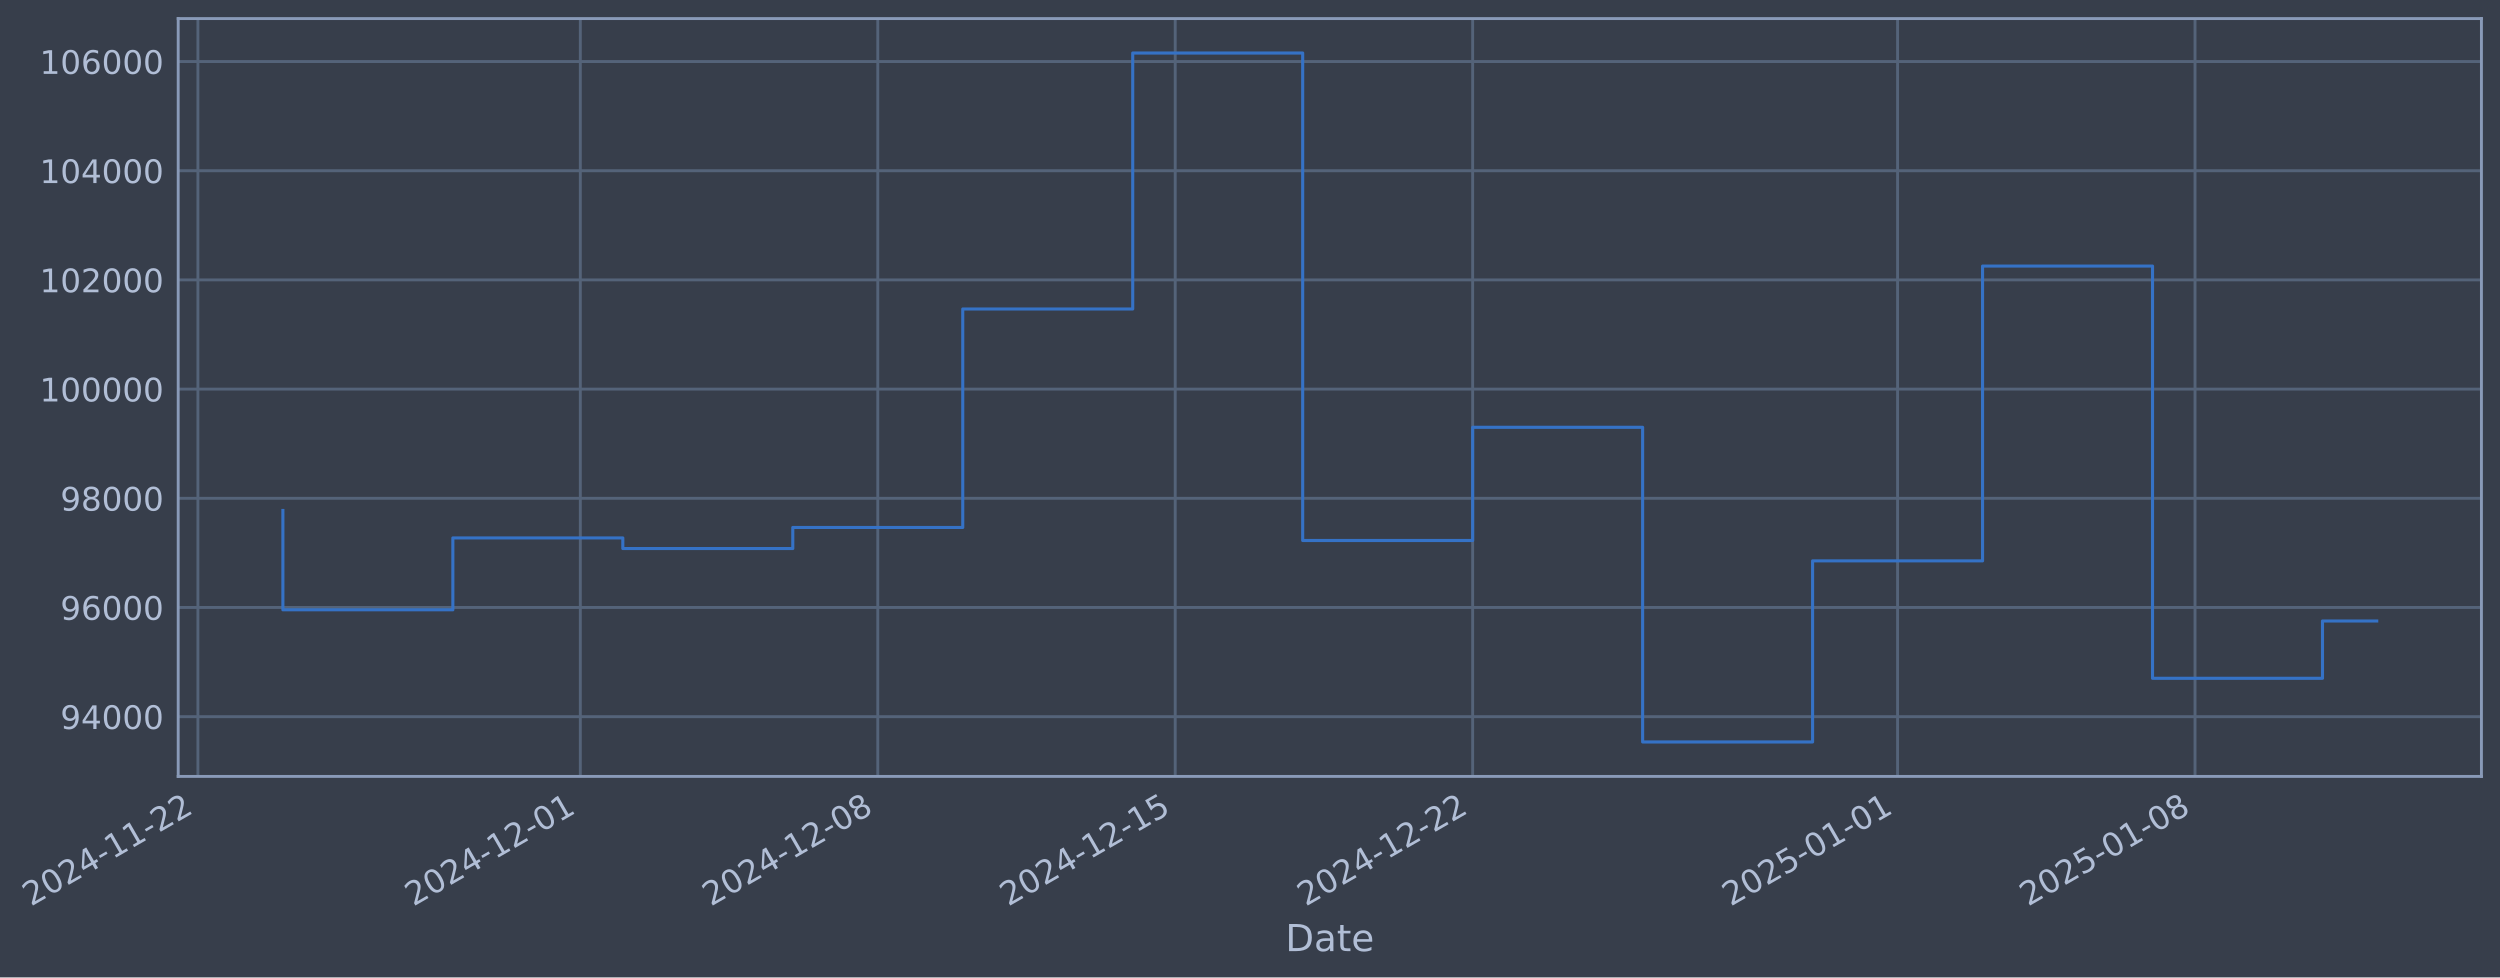
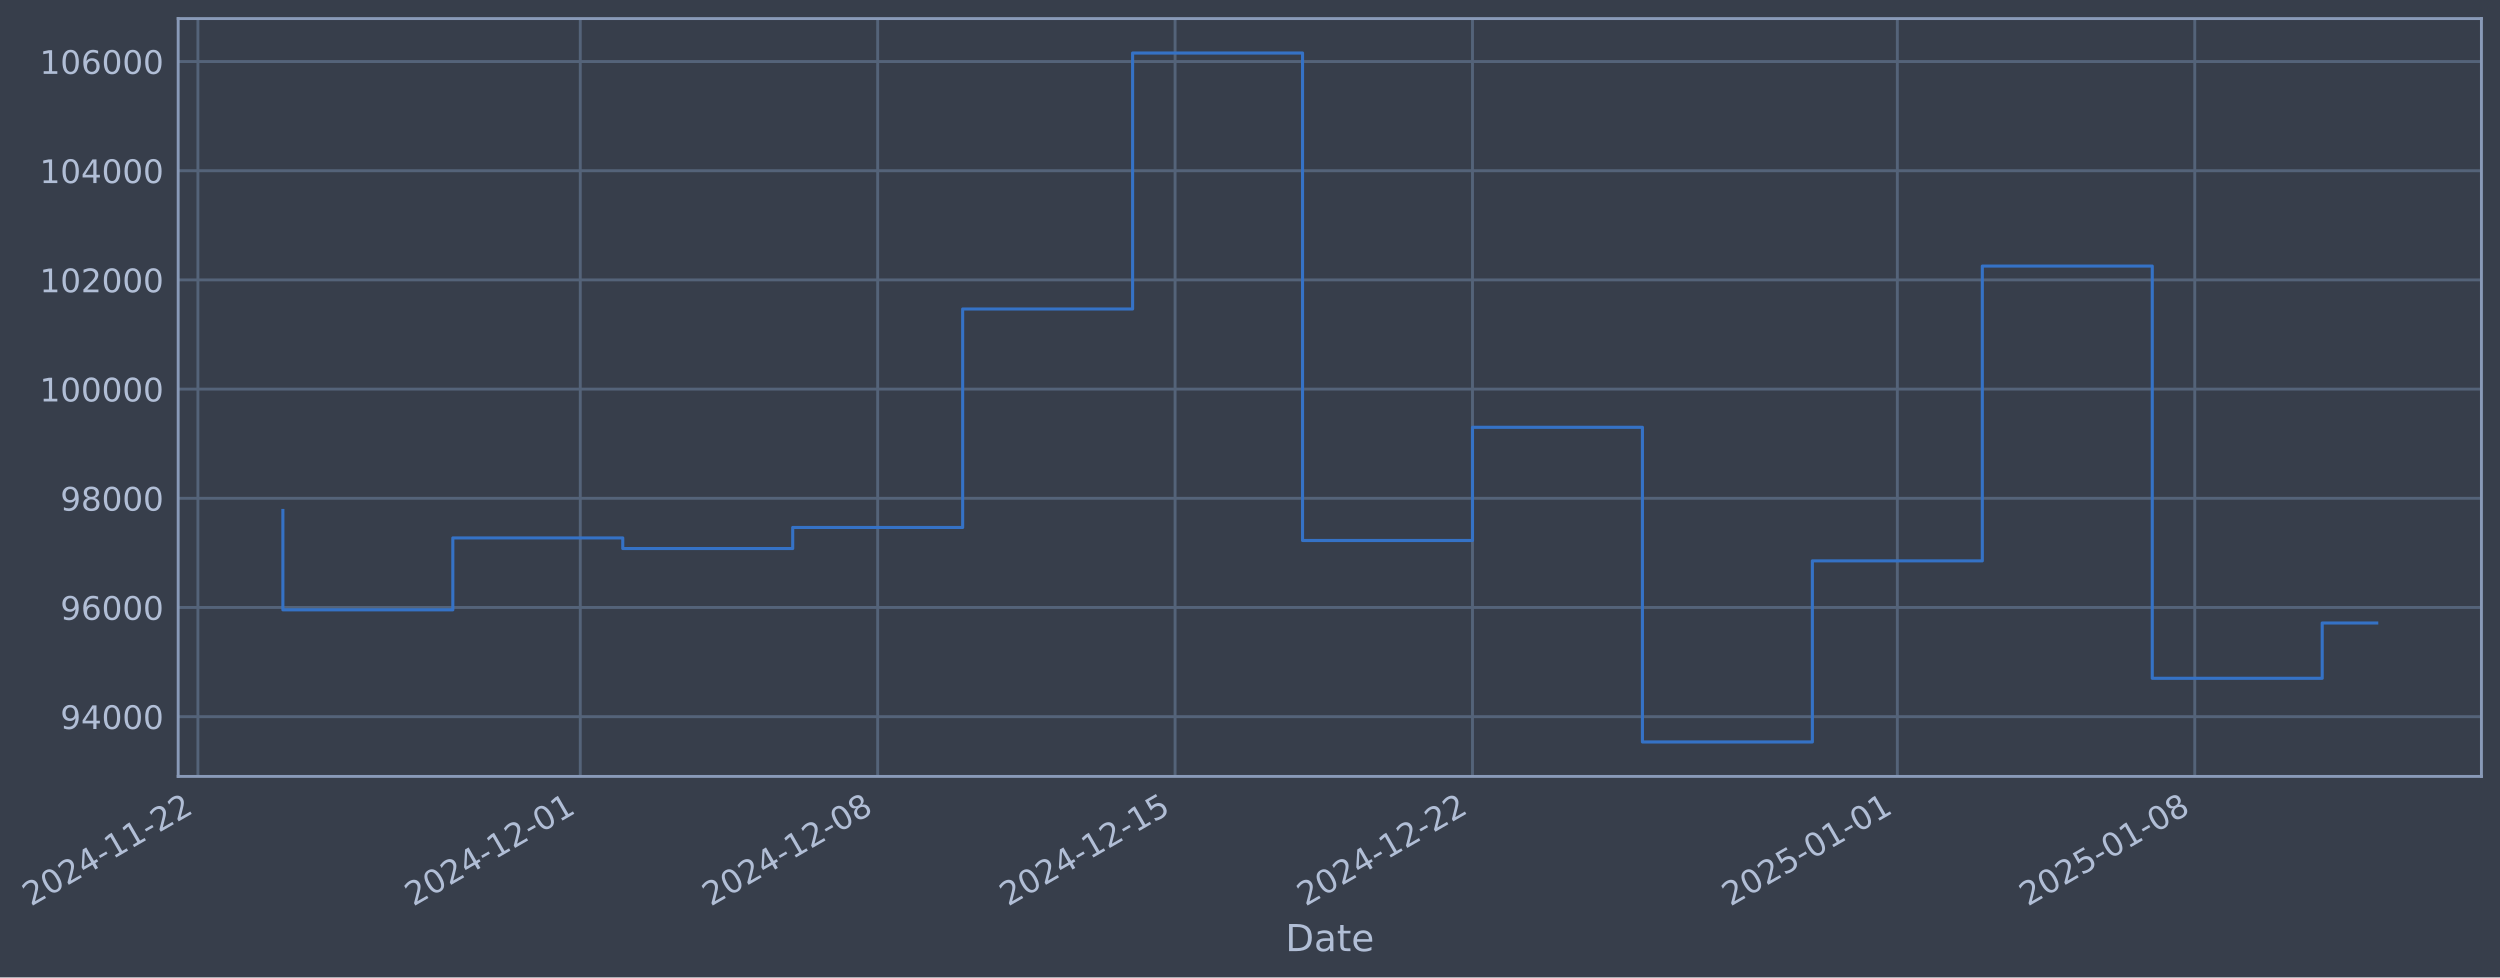
- <svg xmlns="http://www.w3.org/2000/svg" xmlns:xlink="http://www.w3.org/1999/xlink" width="969.073pt" height="378.87pt" viewBox="0 0 969.073 378.87" version="1.1">
+ <svg xmlns="http://www.w3.org/2000/svg" xmlns:xlink="http://www.w3.org/1999/xlink" width="969.068pt" height="378.87pt" viewBox="0 0 969.068 378.87" version="1.1">
  <defs>
    <style type="text/css">*{stroke-linejoin: round; stroke-linecap: butt}</style>
  </defs>
  <g id="figure_1">
    <g id="patch_1">
-       <path d="M 0 378.87  L 969.073 378.87  L 969.073 0  L 0 0  z " style="fill: #373e4b" />
+       <path d="M 0 378.87  L 969.068 378.87  L 969.068 0  L 0 0  z " style="fill: #373e4b" />
    </g>
    <g id="axes_1">
      <g id="patch_2">
-         <path d="M 69.073 300.96  L 961.873 300.96  L 961.873 7.2  L 69.073 7.2  z " style="fill: #373e4b" />
+         <path d="M 69.068 300.96  L 961.868 300.96  L 961.868 7.2  L 69.068 7.2  z " style="fill: #373e4b" />
      </g>
      <g id="matplotlib.axis_1">
        <g id="xtick_1">
          <g id="line2d_1">
-             <path d="M 76.713 300.96  L 76.713 7.2  " clip-path="url(#p69e648ab1f)" style="fill: none; stroke: #546379; stroke-width: 1.12; stroke-linecap: square" />
+             <path d="M 76.713 300.96  L 76.713 7.2  " clip-path="url(#p4d4862772d)" style="fill: none; stroke: #546379; stroke-width: 1.12; stroke-linecap: square" />
          </g>
          <g id="line2d_2" />
          <g id="text_1">
            <g style="fill: #b1bed6" transform="translate(11.98702 351.4642) rotate(-30) scale(0.126 -0.126)">
              <defs>
                <path id="DejaVuSans-32" d="M 1228 531  L 3431 531  L 3431 0  L 469 0  L 469 531  Q 828 903 1448 1529  Q 2069 2156 2228 2338  Q 2531 2678 2651 2914  Q 2772 3150 2772 3378  Q 2772 3750 2511 3984  Q 2250 4219 1831 4219  Q 1534 4219 1204 4116  Q 875 4013 500 3803  L 500 4441  Q 881 4594 1212 4672  Q 1544 4750 1819 4750  Q 2544 4750 2975 4387  Q 3406 4025 3406 3419  Q 3406 3131 3298 2873  Q 3191 2616 2906 2266  Q 2828 2175 2409 1742  Q 1991 1309 1228 531  z " transform="scale(0.015625)" />
                <path id="DejaVuSans-30" d="M 2034 4250  Q 1547 4250 1301 3770  Q 1056 3291 1056 2328  Q 1056 1369 1301 889  Q 1547 409 2034 409  Q 2525 409 2770 889  Q 3016 1369 3016 2328  Q 3016 3291 2770 3770  Q 2525 4250 2034 4250  z M 2034 4750  Q 2819 4750 3233 4129  Q 3647 3509 3647 2328  Q 3647 1150 3233 529  Q 2819 -91 2034 -91  Q 1250 -91 836 529  Q 422 1150 422 2328  Q 422 3509 836 4129  Q 1250 4750 2034 4750  z " transform="scale(0.015625)" />
                <path id="DejaVuSans-34" d="M 2419 4116  L 825 1625  L 2419 1625  L 2419 4116  z M 2253 4666  L 3047 4666  L 3047 1625  L 3713 1625  L 3713 1100  L 3047 1100  L 3047 0  L 2419 0  L 2419 1100  L 313 1100  L 313 1709  L 2253 4666  z " transform="scale(0.015625)" />
                <path id="DejaVuSans-2d" d="M 313 2009  L 1997 2009  L 1997 1497  L 313 1497  L 313 2009  z " transform="scale(0.015625)" />
                <path id="DejaVuSans-31" d="M 794 531  L 1825 531  L 1825 4091  L 703 3866  L 703 4441  L 1819 4666  L 2450 4666  L 2450 531  L 3481 531  L 3481 0  L 794 0  L 794 531  z " transform="scale(0.015625)" />
              </defs>
              <use xlink:href="#DejaVuSans-32" />
              <use xlink:href="#DejaVuSans-30" transform="translate(63.62305 0)" />
              <use xlink:href="#DejaVuSans-32" transform="translate(127.2461 0)" />
              <use xlink:href="#DejaVuSans-34" transform="translate(190.8691 0)" />
              <use xlink:href="#DejaVuSans-2d" transform="translate(254.4922 0)" />
              <use xlink:href="#DejaVuSans-31" transform="translate(290.5762 0)" />
              <use xlink:href="#DejaVuSans-31" transform="translate(354.1992 0)" />
              <use xlink:href="#DejaVuSans-2d" transform="translate(417.8223 0)" />
              <use xlink:href="#DejaVuSans-32" transform="translate(453.9062 0)" />
              <use xlink:href="#DejaVuSans-32" transform="translate(517.5293 0)" />
            </g>
          </g>
        </g>
        <g id="xtick_2">
          <g id="line2d_3">
-             <path d="M 224.952 300.96  L 224.952 7.2  " clip-path="url(#p69e648ab1f)" style="fill: none; stroke: #546379; stroke-width: 1.12; stroke-linecap: square" />
+             <path d="M 224.932 300.96  L 224.932 7.2  " clip-path="url(#p4d4862772d)" style="fill: none; stroke: #546379; stroke-width: 1.12; stroke-linecap: square" />
          </g>
          <g id="line2d_4" />
          <g id="text_2">
-             <g style="fill: #b1bed6" transform="translate(160.2266 351.4642) rotate(-30) scale(0.126 -0.126)">
+             <g style="fill: #b1bed6" transform="translate(160.2061 351.4642) rotate(-30) scale(0.126 -0.126)">
              <use xlink:href="#DejaVuSans-32" />
              <use xlink:href="#DejaVuSans-30" transform="translate(63.62305 0)" />
              <use xlink:href="#DejaVuSans-32" transform="translate(127.2461 0)" />
              <use xlink:href="#DejaVuSans-34" transform="translate(190.8691 0)" />
              <use xlink:href="#DejaVuSans-2d" transform="translate(254.4922 0)" />
              <use xlink:href="#DejaVuSans-31" transform="translate(290.5762 0)" />
              <use xlink:href="#DejaVuSans-32" transform="translate(354.1992 0)" />
              <use xlink:href="#DejaVuSans-2d" transform="translate(417.8223 0)" />
              <use xlink:href="#DejaVuSans-30" transform="translate(453.9062 0)" />
              <use xlink:href="#DejaVuSans-31" transform="translate(517.5293 0)" />
            </g>
          </g>
        </g>
        <g id="xtick_3">
          <g id="line2d_5">
-             <path d="M 340.25 300.96  L 340.25 7.2  " clip-path="url(#p69e648ab1f)" style="fill: none; stroke: #546379; stroke-width: 1.12; stroke-linecap: square" />
+             <path d="M 340.213 300.96  L 340.213 7.2  " clip-path="url(#p4d4862772d)" style="fill: none; stroke: #546379; stroke-width: 1.12; stroke-linecap: square" />
          </g>
          <g id="line2d_6" />
          <g id="text_3">
-             <g style="fill: #b1bed6" transform="translate(275.524 351.4642) rotate(-30) scale(0.126 -0.126)">
+             <g style="fill: #b1bed6" transform="translate(275.4876 351.4642) rotate(-30) scale(0.126 -0.126)">
              <defs>
                <path id="DejaVuSans-38" d="M 2034 2216  Q 1584 2216 1326 1975  Q 1069 1734 1069 1313  Q 1069 891 1326 650  Q 1584 409 2034 409  Q 2484 409 2743 651  Q 3003 894 3003 1313  Q 3003 1734 2745 1975  Q 2488 2216 2034 2216  z M 1403 2484  Q 997 2584 770 2862  Q 544 3141 544 3541  Q 544 4100 942 4425  Q 1341 4750 2034 4750  Q 2731 4750 3128 4425  Q 3525 4100 3525 3541  Q 3525 3141 3298 2862  Q 3072 2584 2669 2484  Q 3125 2378 3379 2068  Q 3634 1759 3634 1313  Q 3634 634 3220 271  Q 2806 -91 2034 -91  Q 1263 -91 848 271  Q 434 634 434 1313  Q 434 1759 690 2068  Q 947 2378 1403 2484  z M 1172 3481  Q 1172 3119 1398 2916  Q 1625 2713 2034 2713  Q 2441 2713 2670 2916  Q 2900 3119 2900 3481  Q 2900 3844 2670 4047  Q 2441 4250 2034 4250  Q 1625 4250 1398 4047  Q 1172 3844 1172 3481  z " transform="scale(0.015625)" />
              </defs>
              <use xlink:href="#DejaVuSans-32" />
              <use xlink:href="#DejaVuSans-30" transform="translate(63.62305 0)" />
              <use xlink:href="#DejaVuSans-32" transform="translate(127.2461 0)" />
              <use xlink:href="#DejaVuSans-34" transform="translate(190.8691 0)" />
              <use xlink:href="#DejaVuSans-2d" transform="translate(254.4922 0)" />
              <use xlink:href="#DejaVuSans-31" transform="translate(290.5762 0)" />
              <use xlink:href="#DejaVuSans-32" transform="translate(354.1992 0)" />
              <use xlink:href="#DejaVuSans-2d" transform="translate(417.8223 0)" />
              <use xlink:href="#DejaVuSans-30" transform="translate(453.9062 0)" />
              <use xlink:href="#DejaVuSans-38" transform="translate(517.5293 0)" />
            </g>
          </g>
        </g>
        <g id="xtick_4">
          <g id="line2d_7">
-             <path d="M 455.547 300.96  L 455.547 7.2  " clip-path="url(#p69e648ab1f)" style="fill: none; stroke: #546379; stroke-width: 1.12; stroke-linecap: square" />
+             <path d="M 455.495 300.96  L 455.495 7.2  " clip-path="url(#p4d4862772d)" style="fill: none; stroke: #546379; stroke-width: 1.12; stroke-linecap: square" />
          </g>
          <g id="line2d_8" />
          <g id="text_4">
-             <g style="fill: #b1bed6" transform="translate(390.8214 351.4642) rotate(-30) scale(0.126 -0.126)">
+             <g style="fill: #b1bed6" transform="translate(390.769 351.4642) rotate(-30) scale(0.126 -0.126)">
              <defs>
                <path id="DejaVuSans-35" d="M 691 4666  L 3169 4666  L 3169 4134  L 1269 4134  L 1269 2991  Q 1406 3038 1543 3061  Q 1681 3084 1819 3084  Q 2600 3084 3056 2656  Q 3513 2228 3513 1497  Q 3513 744 3044 326  Q 2575 -91 1722 -91  Q 1428 -91 1123 -41  Q 819 9 494 109  L 494 744  Q 775 591 1075 516  Q 1375 441 1709 441  Q 2250 441 2565 725  Q 2881 1009 2881 1497  Q 2881 1984 2565 2268  Q 2250 2553 1709 2553  Q 1456 2553 1204 2497  Q 953 2441 691 2322  L 691 4666  z " transform="scale(0.015625)" />
              </defs>
              <use xlink:href="#DejaVuSans-32" />
              <use xlink:href="#DejaVuSans-30" transform="translate(63.62305 0)" />
              <use xlink:href="#DejaVuSans-32" transform="translate(127.2461 0)" />
              <use xlink:href="#DejaVuSans-34" transform="translate(190.8691 0)" />
              <use xlink:href="#DejaVuSans-2d" transform="translate(254.4922 0)" />
              <use xlink:href="#DejaVuSans-31" transform="translate(290.5762 0)" />
              <use xlink:href="#DejaVuSans-32" transform="translate(354.1992 0)" />
              <use xlink:href="#DejaVuSans-2d" transform="translate(417.8223 0)" />
              <use xlink:href="#DejaVuSans-31" transform="translate(453.9062 0)" />
              <use xlink:href="#DejaVuSans-35" transform="translate(517.5293 0)" />
            </g>
          </g>
        </g>
        <g id="xtick_5">
          <g id="line2d_9">
-             <path d="M 570.844 300.96  L 570.844 7.2  " clip-path="url(#p69e648ab1f)" style="fill: none; stroke: #546379; stroke-width: 1.12; stroke-linecap: square" />
+             <path d="M 570.776 300.96  L 570.776 7.2  " clip-path="url(#p4d4862772d)" style="fill: none; stroke: #546379; stroke-width: 1.12; stroke-linecap: square" />
          </g>
          <g id="line2d_10" />
          <g id="text_5">
-             <g style="fill: #b1bed6" transform="translate(506.1189 351.4642) rotate(-30) scale(0.126 -0.126)">
+             <g style="fill: #b1bed6" transform="translate(506.0505 351.4642) rotate(-30) scale(0.126 -0.126)">
              <use xlink:href="#DejaVuSans-32" />
              <use xlink:href="#DejaVuSans-30" transform="translate(63.62305 0)" />
              <use xlink:href="#DejaVuSans-32" transform="translate(127.2461 0)" />
              <use xlink:href="#DejaVuSans-34" transform="translate(190.8691 0)" />
              <use xlink:href="#DejaVuSans-2d" transform="translate(254.4922 0)" />
              <use xlink:href="#DejaVuSans-31" transform="translate(290.5762 0)" />
              <use xlink:href="#DejaVuSans-32" transform="translate(354.1992 0)" />
              <use xlink:href="#DejaVuSans-2d" transform="translate(417.8223 0)" />
              <use xlink:href="#DejaVuSans-32" transform="translate(453.9062 0)" />
              <use xlink:href="#DejaVuSans-32" transform="translate(517.5293 0)" />
            </g>
          </g>
        </g>
        <g id="xtick_6">
          <g id="line2d_11">
-             <path d="M 735.555 300.96  L 735.555 7.2  " clip-path="url(#p69e648ab1f)" style="fill: none; stroke: #546379; stroke-width: 1.12; stroke-linecap: square" />
+             <path d="M 735.464 300.96  L 735.464 7.2  " clip-path="url(#p4d4862772d)" style="fill: none; stroke: #546379; stroke-width: 1.12; stroke-linecap: square" />
          </g>
          <g id="line2d_12" />
          <g id="text_6">
-             <g style="fill: #b1bed6" transform="translate(670.8295 351.4642) rotate(-30) scale(0.126 -0.126)">
+             <g style="fill: #b1bed6" transform="translate(670.7384 351.4642) rotate(-30) scale(0.126 -0.126)">
              <use xlink:href="#DejaVuSans-32" />
              <use xlink:href="#DejaVuSans-30" transform="translate(63.62305 0)" />
              <use xlink:href="#DejaVuSans-32" transform="translate(127.2461 0)" />
              <use xlink:href="#DejaVuSans-35" transform="translate(190.8691 0)" />
              <use xlink:href="#DejaVuSans-2d" transform="translate(254.4922 0)" />
              <use xlink:href="#DejaVuSans-30" transform="translate(290.5762 0)" />
              <use xlink:href="#DejaVuSans-31" transform="translate(354.1992 0)" />
              <use xlink:href="#DejaVuSans-2d" transform="translate(417.8223 0)" />
              <use xlink:href="#DejaVuSans-30" transform="translate(453.9062 0)" />
              <use xlink:href="#DejaVuSans-31" transform="translate(517.5293 0)" />
            </g>
          </g>
        </g>
        <g id="xtick_7">
          <g id="line2d_13">
-             <path d="M 850.852 300.96  L 850.852 7.2  " clip-path="url(#p69e648ab1f)" style="fill: none; stroke: #546379; stroke-width: 1.12; stroke-linecap: square" />
+             <path d="M 850.745 300.96  L 850.745 7.2  " clip-path="url(#p4d4862772d)" style="fill: none; stroke: #546379; stroke-width: 1.12; stroke-linecap: square" />
          </g>
          <g id="line2d_14" />
          <g id="text_7">
-             <g style="fill: #b1bed6" transform="translate(786.1269 351.4642) rotate(-30) scale(0.126 -0.126)">
+             <g style="fill: #b1bed6" transform="translate(786.0198 351.4642) rotate(-30) scale(0.126 -0.126)">
              <use xlink:href="#DejaVuSans-32" />
              <use xlink:href="#DejaVuSans-30" transform="translate(63.62305 0)" />
              <use xlink:href="#DejaVuSans-32" transform="translate(127.2461 0)" />
              <use xlink:href="#DejaVuSans-35" transform="translate(190.8691 0)" />
              <use xlink:href="#DejaVuSans-2d" transform="translate(254.4922 0)" />
              <use xlink:href="#DejaVuSans-30" transform="translate(290.5762 0)" />
              <use xlink:href="#DejaVuSans-31" transform="translate(354.1992 0)" />
              <use xlink:href="#DejaVuSans-2d" transform="translate(417.8223 0)" />
              <use xlink:href="#DejaVuSans-30" transform="translate(453.9062 0)" />
              <use xlink:href="#DejaVuSans-38" transform="translate(517.5293 0)" />
            </g>
          </g>
        </g>
        <g id="text_8">
-           <g style="fill: #b1bed6" transform="translate(498.2637 368.6753) scale(0.144 -0.144)">
+           <g style="fill: #b1bed6" transform="translate(498.2591 368.6753) scale(0.144 -0.144)">
            <defs>
              <path id="DejaVuSans-44" d="M 1259 4147  L 1259 519  L 2022 519  Q 2988 519 3436 956  Q 3884 1394 3884 2338  Q 3884 3275 3436 3711  Q 2988 4147 2022 4147  L 1259 4147  z M 628 4666  L 1925 4666  Q 3281 4666 3915 4102  Q 4550 3538 4550 2338  Q 4550 1131 3912 565  Q 3275 0 1925 0  L 628 0  L 628 4666  z " transform="scale(0.015625)" />
              <path id="DejaVuSans-61" d="M 2194 1759  Q 1497 1759 1228 1600  Q 959 1441 959 1056  Q 959 750 1161 570  Q 1363 391 1709 391  Q 2188 391 2477 730  Q 2766 1069 2766 1631  L 2766 1759  L 2194 1759  z M 3341 1997  L 3341 0  L 2766 0  L 2766 531  Q 2569 213 2275 61  Q 1981 -91 1556 -91  Q 1019 -91 701 211  Q 384 513 384 1019  Q 384 1609 779 1909  Q 1175 2209 1959 2209  L 2766 2209  L 2766 2266  Q 2766 2663 2505 2880  Q 2244 3097 1772 3097  Q 1472 3097 1187 3025  Q 903 2953 641 2809  L 641 3341  Q 956 3463 1253 3523  Q 1550 3584 1831 3584  Q 2591 3584 2966 3190  Q 3341 2797 3341 1997  z " transform="scale(0.015625)" />
              <path id="DejaVuSans-74" d="M 1172 4494  L 1172 3500  L 2356 3500  L 2356 3053  L 1172 3053  L 1172 1153  Q 1172 725 1289 603  Q 1406 481 1766 481  L 2356 481  L 2356 0  L 1766 0  Q 1100 0 847 248  Q 594 497 594 1153  L 594 3053  L 172 3053  L 172 3500  L 594 3500  L 594 4494  L 1172 4494  z " transform="scale(0.015625)" />
              <path id="DejaVuSans-65" d="M 3597 1894  L 3597 1613  L 953 1613  Q 991 1019 1311 708  Q 1631 397 2203 397  Q 2534 397 2845 478  Q 3156 559 3463 722  L 3463 178  Q 3153 47 2828 -22  Q 2503 -91 2169 -91  Q 1331 -91 842 396  Q 353 884 353 1716  Q 353 2575 817 3079  Q 1281 3584 2069 3584  Q 2775 3584 3186 3129  Q 3597 2675 3597 1894  z M 3022 2063  Q 3016 2534 2758 2815  Q 2500 3097 2075 3097  Q 1594 3097 1305 2825  Q 1016 2553 972 2059  L 3022 2063  z " transform="scale(0.015625)" />
            </defs>
            <use xlink:href="#DejaVuSans-44" />
            <use xlink:href="#DejaVuSans-61" transform="translate(77.00195 0)" />
            <use xlink:href="#DejaVuSans-74" transform="translate(138.2812 0)" />
            <use xlink:href="#DejaVuSans-65" transform="translate(177.4902 0)" />
          </g>
        </g>
      </g>
      <g id="matplotlib.axis_2">
        <g id="ytick_1">
          <g id="line2d_15">
-             <path d="M 69.073 277.797  L 961.873 277.797  " clip-path="url(#p69e648ab1f)" style="fill: none; stroke: #546379; stroke-width: 1.12; stroke-linecap: square" />
+             <path d="M 69.068 277.797  L 961.868 277.797  " clip-path="url(#p4d4862772d)" style="fill: none; stroke: #546379; stroke-width: 1.12; stroke-linecap: square" />
          </g>
          <g id="line2d_16" />
          <g id="text_9">
-             <g style="fill: #b1bed6" transform="translate(23.38908 282.5841) scale(0.126 -0.126)">
+             <g style="fill: #b1bed6" transform="translate(23.38452 282.5841) scale(0.126 -0.126)">
              <defs>
                <path id="DejaVuSans-39" d="M 703 97  L 703 672  Q 941 559 1184 500  Q 1428 441 1663 441  Q 2288 441 2617 861  Q 2947 1281 2994 2138  Q 2813 1869 2534 1725  Q 2256 1581 1919 1581  Q 1219 1581 811 2004  Q 403 2428 403 3163  Q 403 3881 828 4315  Q 1253 4750 1959 4750  Q 2769 4750 3195 4129  Q 3622 3509 3622 2328  Q 3622 1225 3098 567  Q 2575 -91 1691 -91  Q 1453 -91 1209 -44  Q 966 3 703 97  z M 1959 2075  Q 2384 2075 2632 2365  Q 2881 2656 2881 3163  Q 2881 3666 2632 3958  Q 2384 4250 1959 4250  Q 1534 4250 1286 3958  Q 1038 3666 1038 3163  Q 1038 2656 1286 2365  Q 1534 2075 1959 2075  z " transform="scale(0.015625)" />
              </defs>
              <use xlink:href="#DejaVuSans-39" />
              <use xlink:href="#DejaVuSans-34" transform="translate(63.62305 0)" />
              <use xlink:href="#DejaVuSans-30" transform="translate(127.2461 0)" />
              <use xlink:href="#DejaVuSans-30" transform="translate(190.8691 0)" />
              <use xlink:href="#DejaVuSans-30" transform="translate(254.4922 0)" />
            </g>
          </g>
        </g>
        <g id="ytick_2">
          <g id="line2d_17">
-             <path d="M 69.073 235.473  L 961.873 235.473  " clip-path="url(#p69e648ab1f)" style="fill: none; stroke: #546379; stroke-width: 1.12; stroke-linecap: square" />
+             <path d="M 69.068 235.473  L 961.868 235.473  " clip-path="url(#p4d4862772d)" style="fill: none; stroke: #546379; stroke-width: 1.12; stroke-linecap: square" />
          </g>
          <g id="line2d_18" />
          <g id="text_10">
-             <g style="fill: #b1bed6" transform="translate(23.38908 240.2602) scale(0.126 -0.126)">
+             <g style="fill: #b1bed6" transform="translate(23.38452 240.2602) scale(0.126 -0.126)">
              <defs>
                <path id="DejaVuSans-36" d="M 2113 2584  Q 1688 2584 1439 2293  Q 1191 2003 1191 1497  Q 1191 994 1439 701  Q 1688 409 2113 409  Q 2538 409 2786 701  Q 3034 994 3034 1497  Q 3034 2003 2786 2293  Q 2538 2584 2113 2584  z M 3366 4563  L 3366 3988  Q 3128 4100 2886 4159  Q 2644 4219 2406 4219  Q 1781 4219 1451 3797  Q 1122 3375 1075 2522  Q 1259 2794 1537 2939  Q 1816 3084 2150 3084  Q 2853 3084 3261 2657  Q 3669 2231 3669 1497  Q 3669 778 3244 343  Q 2819 -91 2113 -91  Q 1303 -91 875 529  Q 447 1150 447 2328  Q 447 3434 972 4092  Q 1497 4750 2381 4750  Q 2619 4750 2861 4703  Q 3103 4656 3366 4563  z " transform="scale(0.015625)" />
              </defs>
              <use xlink:href="#DejaVuSans-39" />
              <use xlink:href="#DejaVuSans-36" transform="translate(63.62305 0)" />
              <use xlink:href="#DejaVuSans-30" transform="translate(127.2461 0)" />
              <use xlink:href="#DejaVuSans-30" transform="translate(190.8691 0)" />
              <use xlink:href="#DejaVuSans-30" transform="translate(254.4922 0)" />
            </g>
          </g>
        </g>
        <g id="ytick_3">
          <g id="line2d_19">
-             <path d="M 69.073 193.149  L 961.873 193.149  " clip-path="url(#p69e648ab1f)" style="fill: none; stroke: #546379; stroke-width: 1.12; stroke-linecap: square" />
+             <path d="M 69.068 193.149  L 961.868 193.149  " clip-path="url(#p4d4862772d)" style="fill: none; stroke: #546379; stroke-width: 1.12; stroke-linecap: square" />
          </g>
          <g id="line2d_20" />
          <g id="text_11">
-             <g style="fill: #b1bed6" transform="translate(23.38908 197.9364) scale(0.126 -0.126)">
+             <g style="fill: #b1bed6" transform="translate(23.38452 197.9364) scale(0.126 -0.126)">
              <use xlink:href="#DejaVuSans-39" />
              <use xlink:href="#DejaVuSans-38" transform="translate(63.62305 0)" />
              <use xlink:href="#DejaVuSans-30" transform="translate(127.2461 0)" />
              <use xlink:href="#DejaVuSans-30" transform="translate(190.8691 0)" />
              <use xlink:href="#DejaVuSans-30" transform="translate(254.4922 0)" />
            </g>
          </g>
        </g>
        <g id="ytick_4">
          <g id="line2d_21">
-             <path d="M 69.073 150.826  L 961.873 150.826  " clip-path="url(#p69e648ab1f)" style="fill: none; stroke: #546379; stroke-width: 1.12; stroke-linecap: square" />
+             <path d="M 69.068 150.826  L 961.868 150.826  " clip-path="url(#p4d4862772d)" style="fill: none; stroke: #546379; stroke-width: 1.12; stroke-linecap: square" />
          </g>
          <g id="line2d_22" />
          <g id="text_12">
-             <g style="fill: #b1bed6" transform="translate(15.37233 155.6126) scale(0.126 -0.126)">
+             <g style="fill: #b1bed6" transform="translate(15.36777 155.6126) scale(0.126 -0.126)">
              <use xlink:href="#DejaVuSans-31" />
              <use xlink:href="#DejaVuSans-30" transform="translate(63.62305 0)" />
              <use xlink:href="#DejaVuSans-30" transform="translate(127.2461 0)" />
              <use xlink:href="#DejaVuSans-30" transform="translate(190.8691 0)" />
              <use xlink:href="#DejaVuSans-30" transform="translate(254.4922 0)" />
              <use xlink:href="#DejaVuSans-30" transform="translate(318.1152 0)" />
            </g>
          </g>
        </g>
        <g id="ytick_5">
          <g id="line2d_23">
-             <path d="M 69.073 108.502  L 961.873 108.502  " clip-path="url(#p69e648ab1f)" style="fill: none; stroke: #546379; stroke-width: 1.12; stroke-linecap: square" />
+             <path d="M 69.068 108.502  L 961.868 108.502  " clip-path="url(#p4d4862772d)" style="fill: none; stroke: #546379; stroke-width: 1.12; stroke-linecap: square" />
          </g>
          <g id="line2d_24" />
          <g id="text_13">
-             <g style="fill: #b1bed6" transform="translate(15.37233 113.2888) scale(0.126 -0.126)">
+             <g style="fill: #b1bed6" transform="translate(15.36777 113.2888) scale(0.126 -0.126)">
              <use xlink:href="#DejaVuSans-31" />
              <use xlink:href="#DejaVuSans-30" transform="translate(63.62305 0)" />
              <use xlink:href="#DejaVuSans-32" transform="translate(127.2461 0)" />
              <use xlink:href="#DejaVuSans-30" transform="translate(190.8691 0)" />
              <use xlink:href="#DejaVuSans-30" transform="translate(254.4922 0)" />
              <use xlink:href="#DejaVuSans-30" transform="translate(318.1152 0)" />
            </g>
          </g>
        </g>
        <g id="ytick_6">
          <g id="line2d_25">
-             <path d="M 69.073 66.178  L 961.873 66.178  " clip-path="url(#p69e648ab1f)" style="fill: none; stroke: #546379; stroke-width: 1.12; stroke-linecap: square" />
+             <path d="M 69.068 66.178  L 961.868 66.178  " clip-path="url(#p4d4862772d)" style="fill: none; stroke: #546379; stroke-width: 1.12; stroke-linecap: square" />
          </g>
          <g id="line2d_26" />
          <g id="text_14">
-             <g style="fill: #b1bed6" transform="translate(15.37233 70.96502) scale(0.126 -0.126)">
+             <g style="fill: #b1bed6" transform="translate(15.36777 70.96502) scale(0.126 -0.126)">
              <use xlink:href="#DejaVuSans-31" />
              <use xlink:href="#DejaVuSans-30" transform="translate(63.62305 0)" />
              <use xlink:href="#DejaVuSans-34" transform="translate(127.2461 0)" />
              <use xlink:href="#DejaVuSans-30" transform="translate(190.8691 0)" />
              <use xlink:href="#DejaVuSans-30" transform="translate(254.4922 0)" />
              <use xlink:href="#DejaVuSans-30" transform="translate(318.1152 0)" />
            </g>
          </g>
        </g>
        <g id="ytick_7">
          <g id="line2d_27">
-             <path d="M 69.073 23.854  L 961.873 23.854  " clip-path="url(#p69e648ab1f)" style="fill: none; stroke: #546379; stroke-width: 1.12; stroke-linecap: square" />
+             <path d="M 69.068 23.854  L 961.868 23.854  " clip-path="url(#p4d4862772d)" style="fill: none; stroke: #546379; stroke-width: 1.12; stroke-linecap: square" />
          </g>
          <g id="line2d_28" />
          <g id="text_15">
-             <g style="fill: #b1bed6" transform="translate(15.37233 28.64121) scale(0.126 -0.126)">
+             <g style="fill: #b1bed6" transform="translate(15.36777 28.64121) scale(0.126 -0.126)">
              <use xlink:href="#DejaVuSans-31" />
              <use xlink:href="#DejaVuSans-30" transform="translate(63.62305 0)" />
              <use xlink:href="#DejaVuSans-36" transform="translate(127.2461 0)" />
              <use xlink:href="#DejaVuSans-30" transform="translate(190.8691 0)" />
              <use xlink:href="#DejaVuSans-30" transform="translate(254.4922 0)" />
              <use xlink:href="#DejaVuSans-30" transform="translate(318.1152 0)" />
            </g>
          </g>
        </g>
      </g>
      <g id="line2d_29">
-         <path d="M 109.655 197.87  L 109.655 236.383  L 175.539 236.383  L 175.539 208.521  L 241.423 208.521  L 241.423 212.628  L 307.307 212.628  L 307.307 204.459  L 373.192 204.459  L 373.192 119.77  L 439.076 119.77  L 439.076 20.553  L 504.96 20.553  L 504.96 209.517  L 570.844 209.517  L 570.844 165.636  L 636.729 165.636  L 636.729 287.607  L 702.613 287.607  L 702.613 217.409  L 768.497 217.409  L 768.497 103.141  L 834.381 103.141  L 834.381 262.927  L 900.266 262.927  L 900.266 240.711  L 921.291 240.711  " clip-path="url(#p69e648ab1f)" style="fill: none; stroke: #3572c6; stroke-width: 1.2; stroke-linecap: square" />
+         <path d="M 109.65 197.87  L 109.65 236.383  L 175.525 236.383  L 175.525 208.521  L 241.4 208.521  L 241.4 212.628  L 307.275 212.628  L 307.275 204.459  L 373.151 204.459  L 373.151 119.77  L 439.026 119.77  L 439.026 20.553  L 504.901 20.553  L 504.901 209.517  L 570.776 209.517  L 570.776 165.636  L 636.651 165.636  L 636.651 287.607  L 702.526 287.607  L 702.526 217.409  L 768.401 217.409  L 768.401 103.141  L 834.277 103.141  L 834.277 262.927  L 900.152 262.927  L 900.152 241.491  L 921.286 241.491  " clip-path="url(#p4d4862772d)" style="fill: none; stroke: #3572c6; stroke-width: 1.2; stroke-linecap: square" />
      </g>
      <g id="patch_3">
-         <path d="M 69.073 300.96  L 69.073 7.2  " style="fill: none; stroke: #899ab8; stroke-width: 1.12; stroke-linejoin: miter; stroke-linecap: square" />
+         <path d="M 69.068 300.96  L 69.068 7.2  " style="fill: none; stroke: #899ab8; stroke-width: 1.12; stroke-linejoin: miter; stroke-linecap: square" />
      </g>
      <g id="patch_4">
-         <path d="M 961.873 300.96  L 961.873 7.2  " style="fill: none; stroke: #899ab8; stroke-width: 1.12; stroke-linejoin: miter; stroke-linecap: square" />
+         <path d="M 961.868 300.96  L 961.868 7.2  " style="fill: none; stroke: #899ab8; stroke-width: 1.12; stroke-linejoin: miter; stroke-linecap: square" />
      </g>
      <g id="patch_5">
-         <path d="M 69.073 300.96  L 961.873 300.96  " style="fill: none; stroke: #899ab8; stroke-width: 1.12; stroke-linejoin: miter; stroke-linecap: square" />
+         <path d="M 69.068 300.96  L 961.868 300.96  " style="fill: none; stroke: #899ab8; stroke-width: 1.12; stroke-linejoin: miter; stroke-linecap: square" />
      </g>
      <g id="patch_6">
-         <path d="M 69.073 7.2  L 961.873 7.2  " style="fill: none; stroke: #899ab8; stroke-width: 1.12; stroke-linejoin: miter; stroke-linecap: square" />
+         <path d="M 69.068 7.2  L 961.868 7.2  " style="fill: none; stroke: #899ab8; stroke-width: 1.12; stroke-linejoin: miter; stroke-linecap: square" />
      </g>
    </g>
  </g>
  <defs>
-     <clipPath id="p69e648ab1f">
-       <rect x="69.073" y="7.2" width="892.8" height="293.76" />
+     <clipPath id="p4d4862772d">
+       <rect x="69.068" y="7.2" width="892.8" height="293.76" />
    </clipPath>
  </defs>
</svg>
